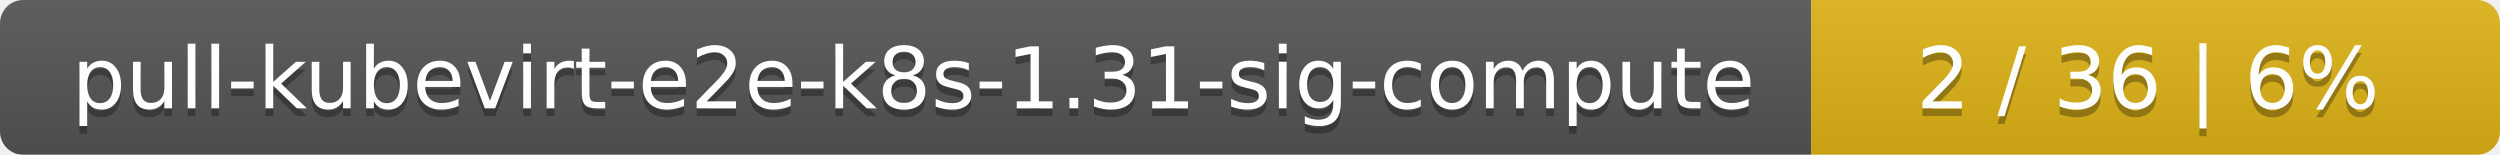
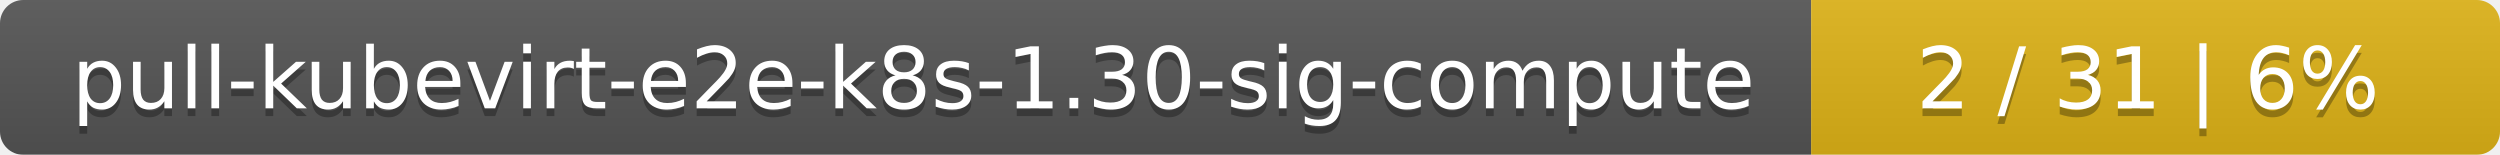
<svg xmlns="http://www.w3.org/2000/svg" width="323" height="20">
  <linearGradient id="smooth" x2="0" y2="100%">
    <stop offset="0" stop-color="#bbb" stop-opacity=".1" />
    <stop offset="1" stop-opacity=".1" />
  </linearGradient>
  <mask id="round">
    <rect width="323" height="20" rx="3" fill="#fff" />
  </mask>
  <g mask="url(#round)">
    <rect width="234" height="20" fill="#555" />
    <rect x="234" width="89" height="20" fill="#dfb317" />
    <rect width="323" height="20" fill="url(#smooth)" />
  </g>
  <g fill="#fff" text-anchor="middle" font-family="DejaVu Sans,Verdana,Geneva,sans-serif" font-size="11">
-     <text x="118" y="15" fill="#010101" fill-opacity=".3">pull-kubevirt-e2e-k8s-1.31-sig-compute</text>
-     <text x="118" y="14">pull-kubevirt-e2e-k8s-1.31-sig-compute</text>
-     <text x="277.5" y="15" fill="#010101" fill-opacity=".3">2 / 36    |    6%</text>
-     <text x="277.5" y="14">2 / 36    |    6%</text>
+     <text x="118" y="15" fill="#010101" fill-opacity=".3">pull-kubevirt-e2e-k8s-1.30-sig-compute</text>
+     <text x="118" y="14">pull-kubevirt-e2e-k8s-1.30-sig-compute</text>
+     <text x="277.5" y="15" fill="#010101" fill-opacity=".3">2 / 31    |    6%</text>
+     <text x="277.5" y="14">2 / 31    |    6%</text>
  </g>
</svg>
